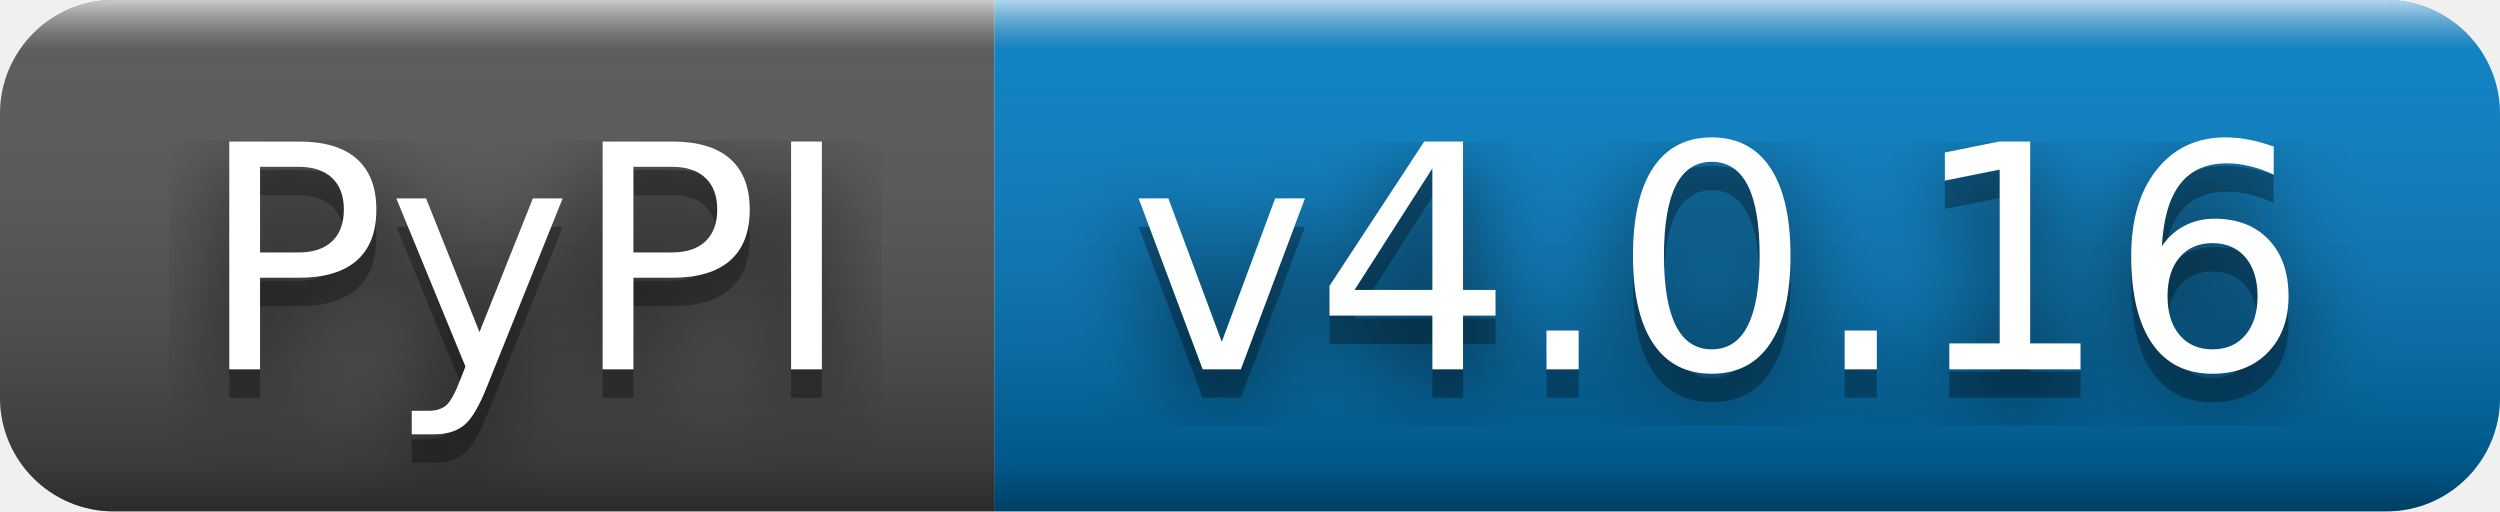
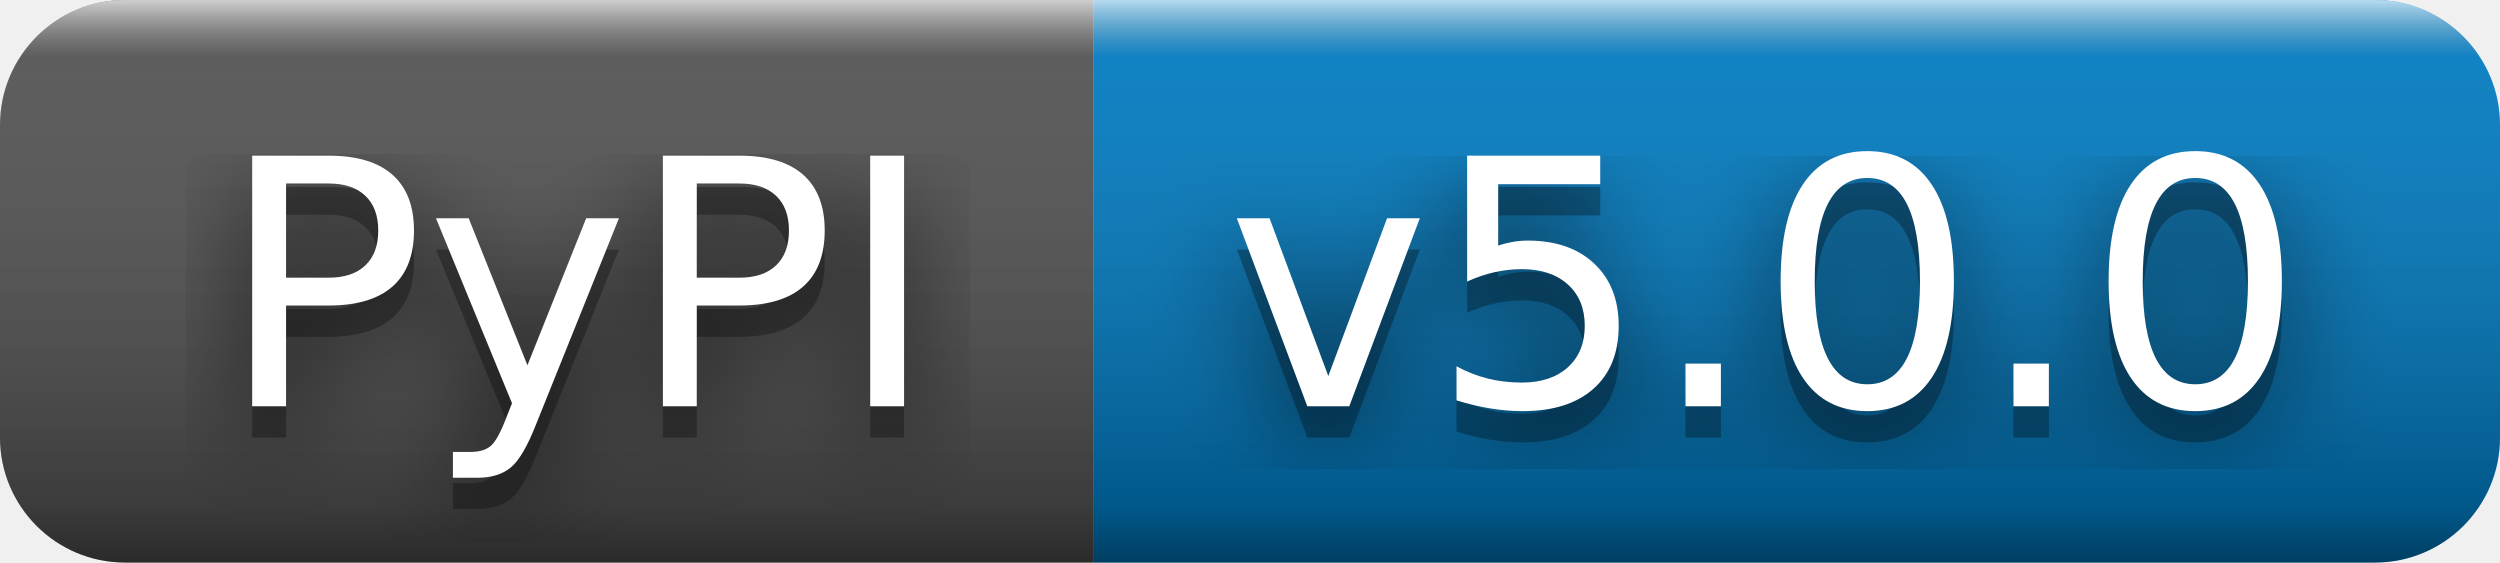
- <svg xmlns="http://www.w3.org/2000/svg" width="88" height="18" role="img" aria-label="PyPI: v4.0.16">
+ <svg xmlns="http://www.w3.org/2000/svg" width="80" height="18" role="img" aria-label="PyPI: v5.0.0">
  <filter id="blur">
    <feGaussianBlur stdDeviation="16" />
  </filter>
  <linearGradient id="s" x2="0" y2="100%">
    <stop offset="0" stop-color="#fff" stop-opacity=".7" />
    <stop offset=".1" stop-color="#aaa" stop-opacity=".1" />
    <stop offset=".9" stop-color="#000" stop-opacity=".3" />
    <stop offset="1" stop-color="#000" stop-opacity=".5" />
  </linearGradient>
  <clipPath id="r">
-     <rect width="88" height="18" rx="4" />
+     <rect width="80" height="18" rx="4" />
  </clipPath>
  <g clip-path="url(#r)">
    <rect width="35" height="18" fill="#555" />
-     <rect x="35" width="53" height="18" fill="#007ec6" />
-     <rect width="88" height="18" fill="url(#s)" />
+     <rect x="35" width="45" height="18" fill="#007ec6" />
+     <rect width="80" height="18" fill="url(#s)" />
  </g>
  <g fill="#fff" text-anchor="middle" font-family="Verdana,Geneva,DejaVu Sans,sans-serif" text-rendering="geometricPrecision" font-size="110">
    <g transform="scale(.1)">
      <g aria-hidden="true" fill="#010101">
        <text x="185" y="140" fill-opacity=".8" filter="url(#blur)" textLength="250">PyPI</text>
        <text x="185" y="140" fill-opacity=".3" textLength="250">PyPI</text>
      </g>
      <text x="185" y="130" textLength="250">PyPI</text>
    </g>
    <g transform="scale(.1)">
      <g aria-hidden="true" fill="#010101">
-         <text x="605" y="140" fill-opacity=".8" filter="url(#blur)" textLength="430">v4.0.16</text>
-         <text x="605" y="140" fill-opacity=".3" textLength="430">v4.0.16</text>
+         <text x="565" y="140" fill-opacity=".8" filter="url(#blur)" textLength="350">v5.0.0</text>
+         <text x="565" y="140" fill-opacity=".3" textLength="350">v5.0.0</text>
      </g>
-       <text x="605" y="130" textLength="430">v4.0.16</text>
+       <text x="565" y="130" textLength="350">v5.0.0</text>
    </g>
  </g>
</svg>
